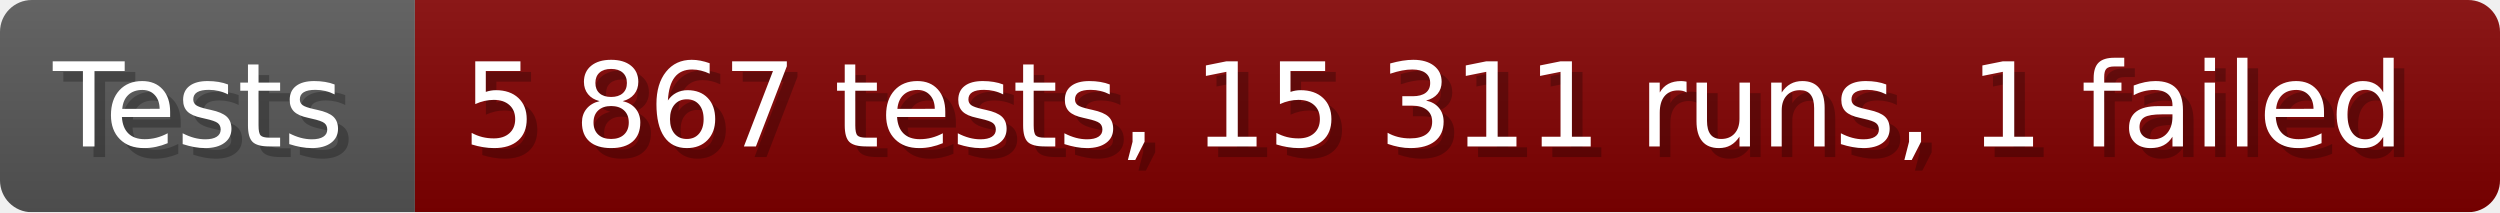
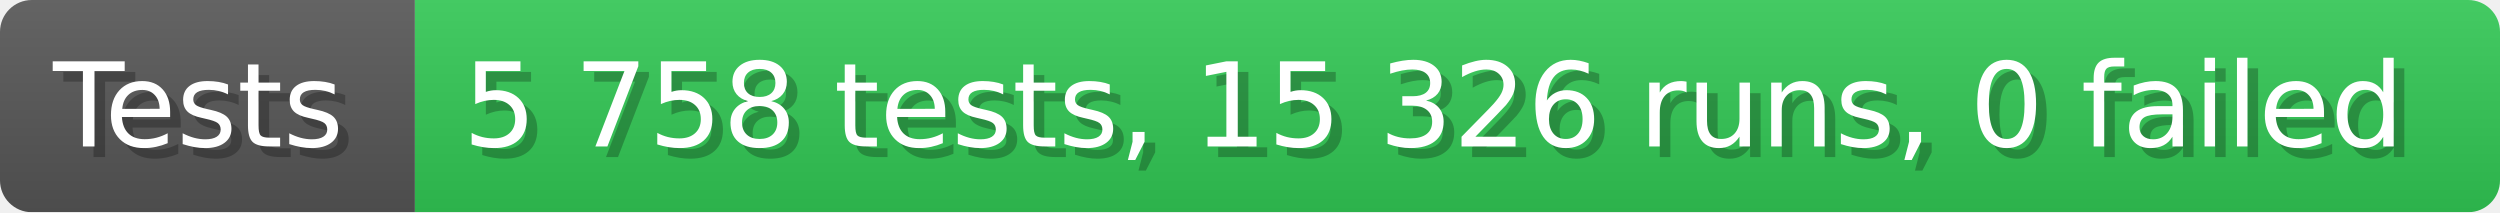
- <svg xmlns="http://www.w3.org/2000/svg" width="235.6" height="20" viewBox="0 0 2356 200" role="img" aria-label="Tests: 5 867 tests, 15 311 runs, 1 failed">
+ <svg xmlns="http://www.w3.org/2000/svg" width="235.6" height="20" viewBox="0 0 2356 200" role="img" aria-label="Tests: 5 758 tests, 15 326 runs, 0 failed">
  <linearGradient id="a" x2="0" y2="100%">
    <stop offset="0" stop-opacity=".1" stop-color="#EEE" />
    <stop offset="1" stop-opacity=".1" />
  </linearGradient>
  <mask id="m">
    <rect width="2356" height="200" rx="30" fill="#FFF" />
  </mask>
  <g mask="url(#m)">
    <rect width="391" height="200" fill="#555" />
-     <rect width="1965" height="200" fill="#800000" x="391" />
+     <rect width="1965" height="200" fill="#31c653" x="391" />
    <rect width="2356" height="200" fill="url(#a)" />
  </g>
  <g aria-hidden="true" fill="#fff" text-anchor="start" font-family="Verdana,DejaVu Sans,sans-serif" font-size="110">
    <text x="60" y="148" textLength="291" fill="#000" opacity="0.25">Tests</text>
    <text x="50" y="138" textLength="291">Tests</text>
-     <text x="446" y="148" textLength="1865" fill="#000" opacity="0.25">5 867 tests, 15 311 runs, 1 failed</text>
-     <text x="436" y="138" textLength="1865">5 867 tests, 15 311 runs, 1 failed</text>
+     <text x="446" y="148" textLength="1865" fill="#000" opacity="0.25">5 758 tests, 15 326 runs, 0 failed</text>
+     <text x="436" y="138" textLength="1865">5 758 tests, 15 326 runs, 0 failed</text>
  </g>
</svg>
